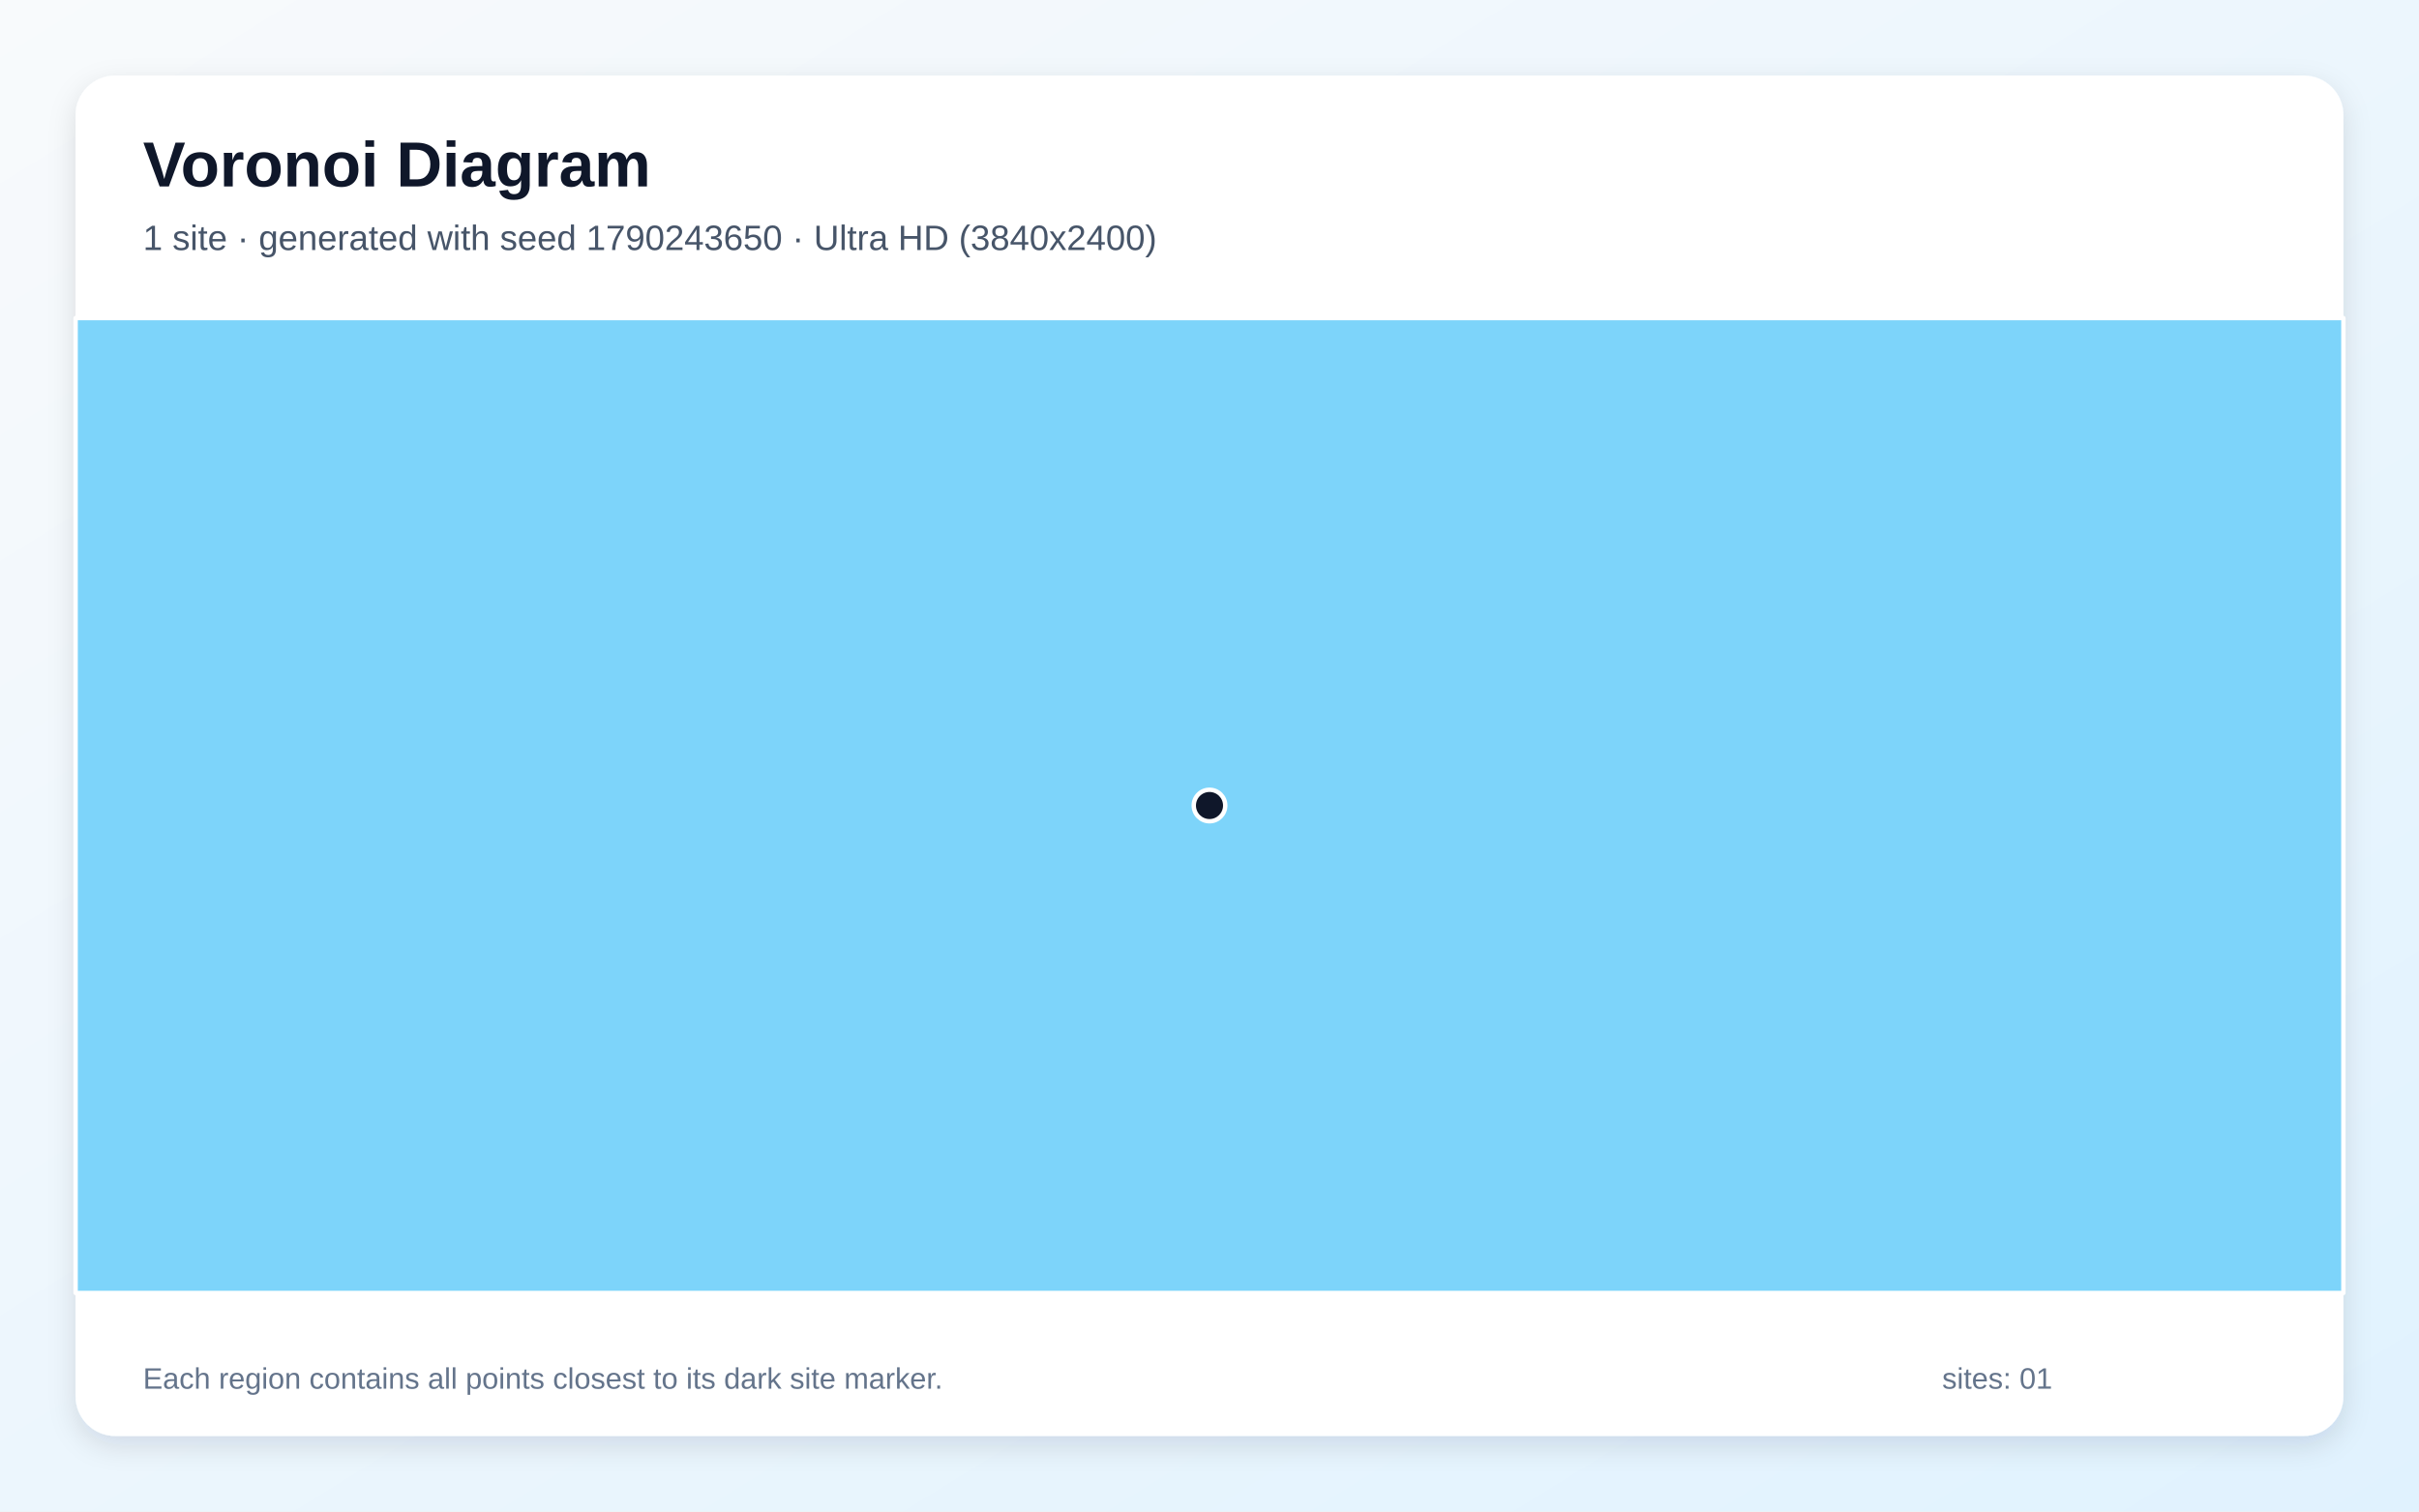
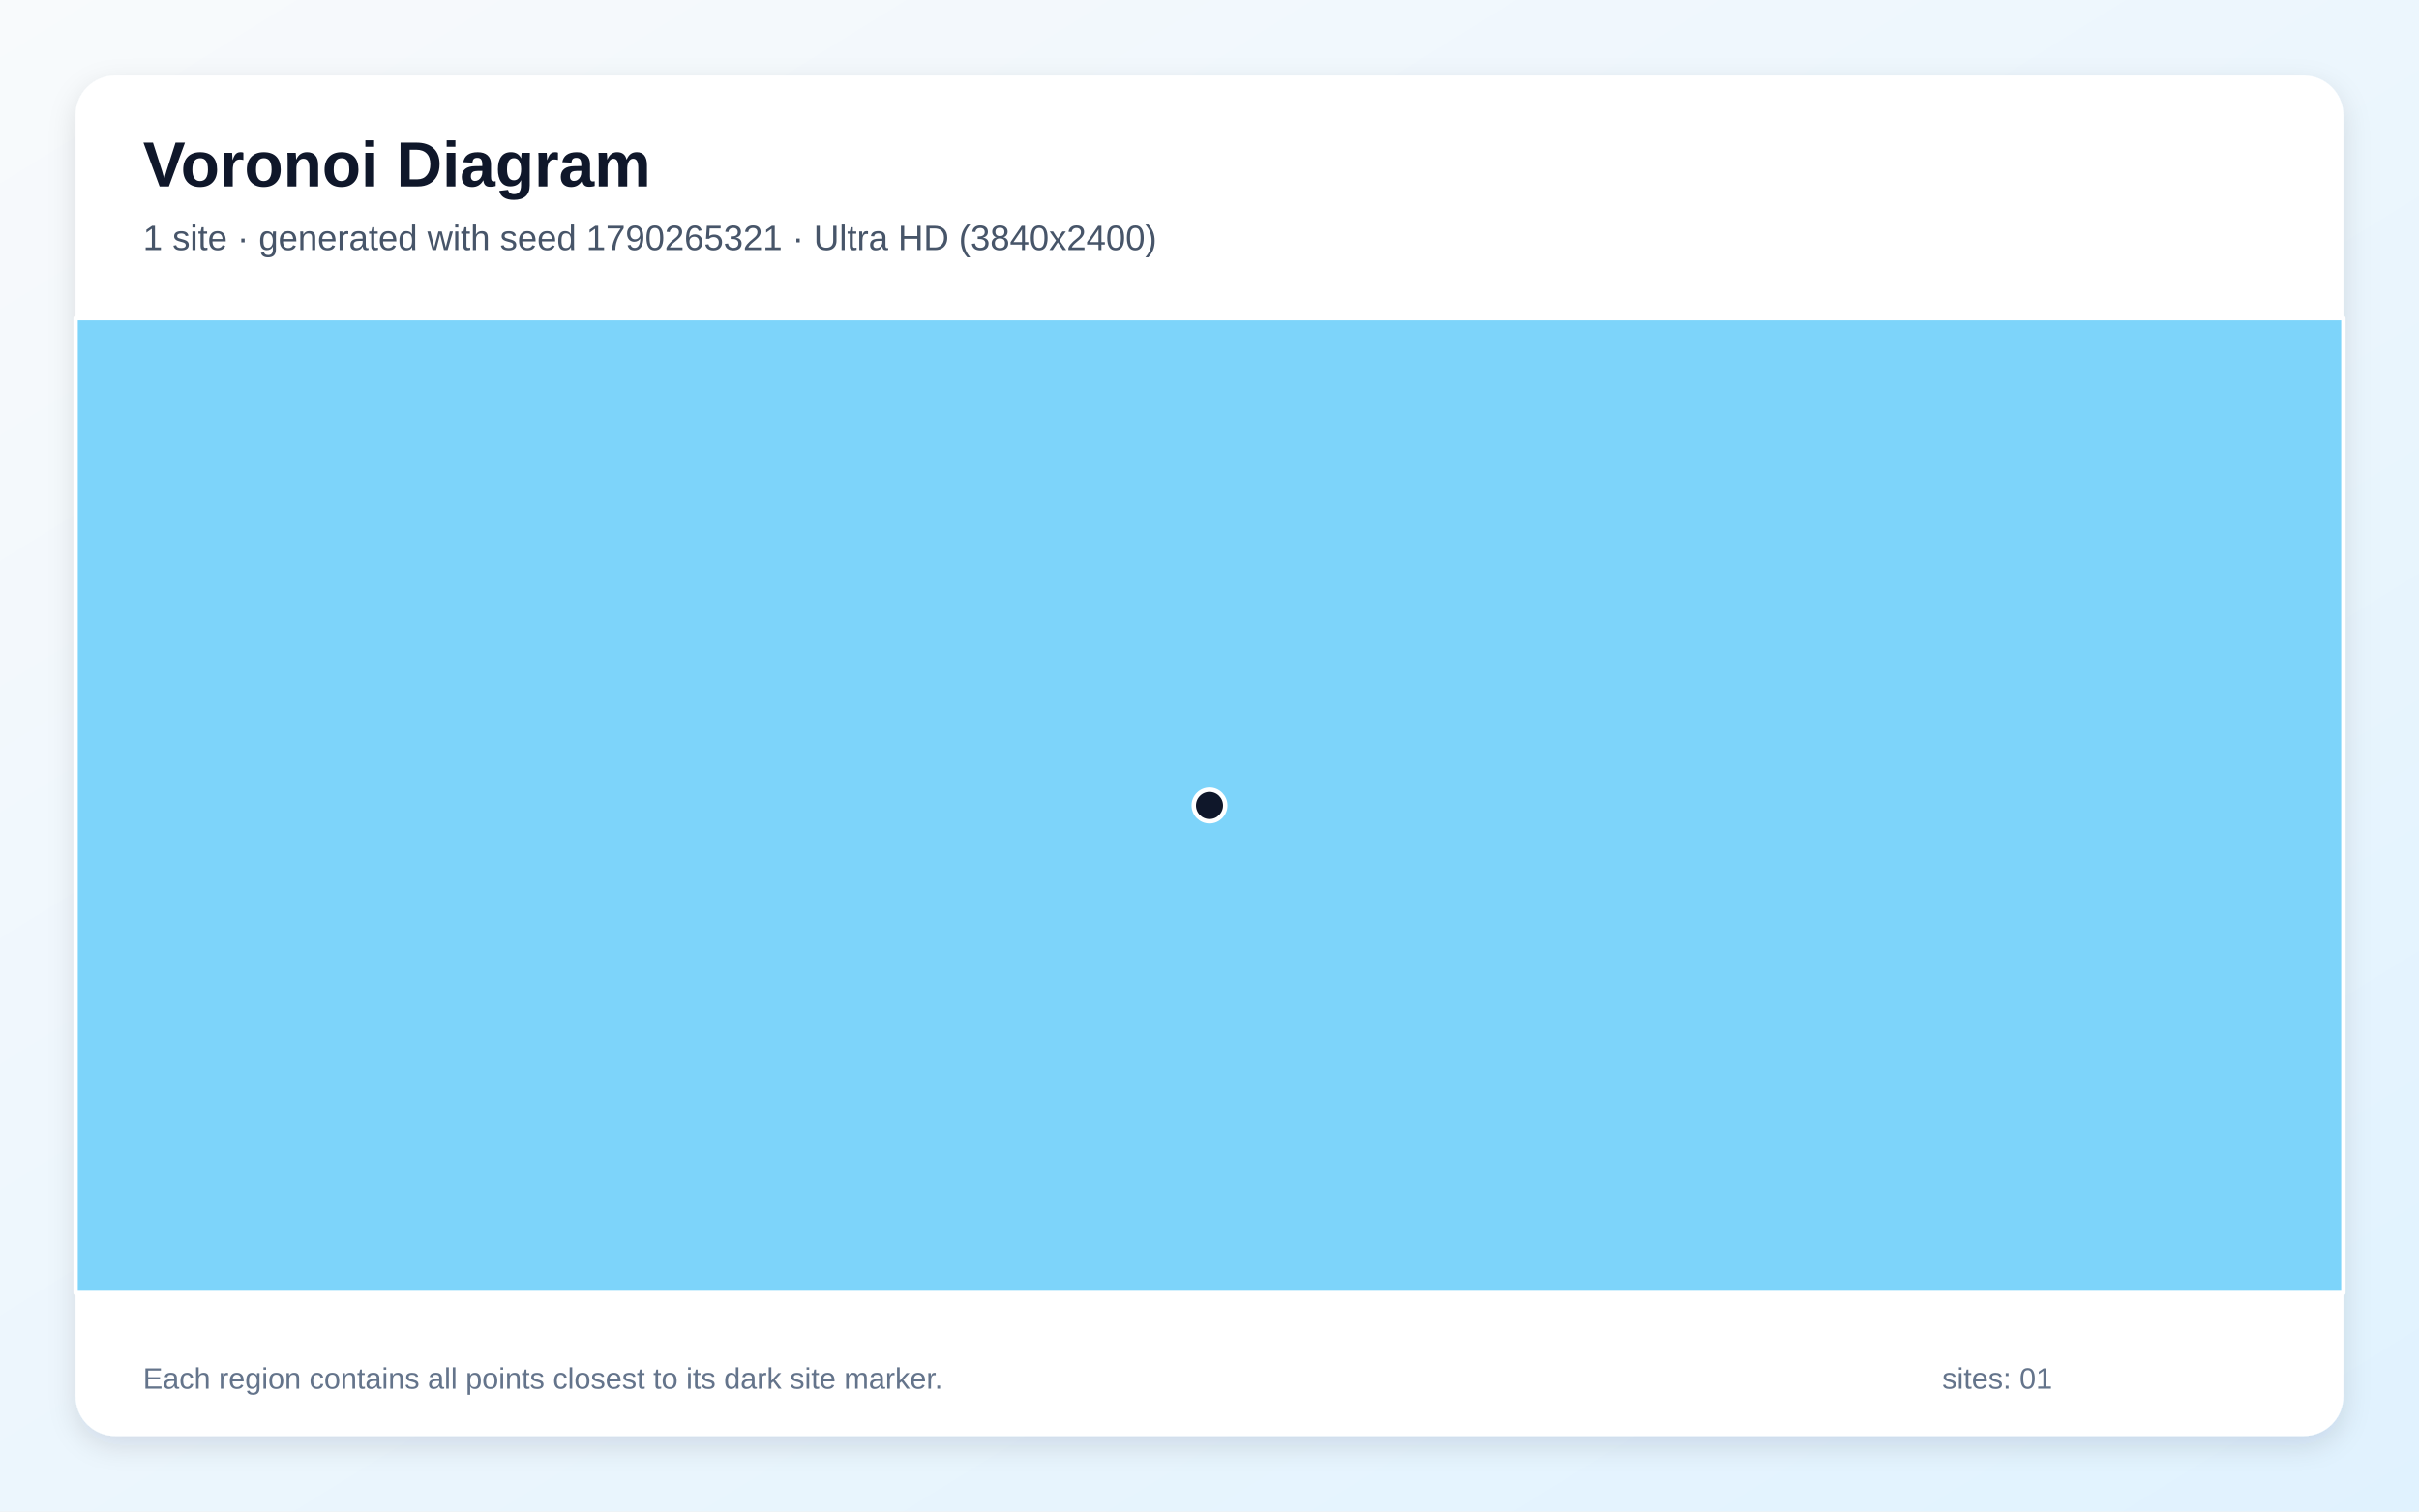
<svg xmlns="http://www.w3.org/2000/svg" width="3840" height="2400" viewBox="0 0 3840 2400" role="img" aria-labelledby="title description">
  <defs>
    <linearGradient id="background" x1="0" y1="0" x2="1" y2="1">
      <stop stop-color="#F8FAFC" />
      <stop offset="1" stop-color="#E0F2FE" />
    </linearGradient>
    <filter id="shadow" x="-5%" y="-5%" width="110%" height="110%">
      <feDropShadow dx="0" dy="15" stdDeviation="22" flood-color="#0F172A" flood-opacity=".12" />
    </filter>
  </defs>
  <rect width="3840" height="2400" fill="url(#background)" />
  <rect x="120" y="120" width="3600" height="2160" rx="63" fill="#FFFFFF" filter="url(#shadow)" />
  <g font-family="Arial, sans-serif">
    <text x="227" y="296" font-size="101" font-weight="700" fill="#0F172A">Voronoi Diagram</text>
-     <text x="227" y="397" font-size="56" fill="#475569">1 site · generated with seed 1790243650 · Ultra HD (3840x2400)</text>
+     <text x="227" y="397" font-size="56" fill="#475569">1 site · generated with seed 1790265321 · Ultra HD (3840x2400)</text>
  </g>
  <g stroke="#FFFFFF" stroke-width="7" stroke-linejoin="round">
    <polygon points="120.0,505.0 3720.0,505.0 3720.0,2053.0 120.0,2053.0" fill="#38BDF8" fill-opacity="0.65" />
  </g>
  <g>
    <circle cx="1920.0" cy="1279.0" r="25" fill="#0F172A" stroke="#FFFFFF" stroke-width="7" />
  </g>
  <g font-family="Arial, sans-serif" font-size="47" fill="#64748B">
    <text x="227" y="2205">Each region contains all points closest to its dark site marker.</text>
    <text x="3083" y="2205">sites: 01</text>
  </g>
</svg>
